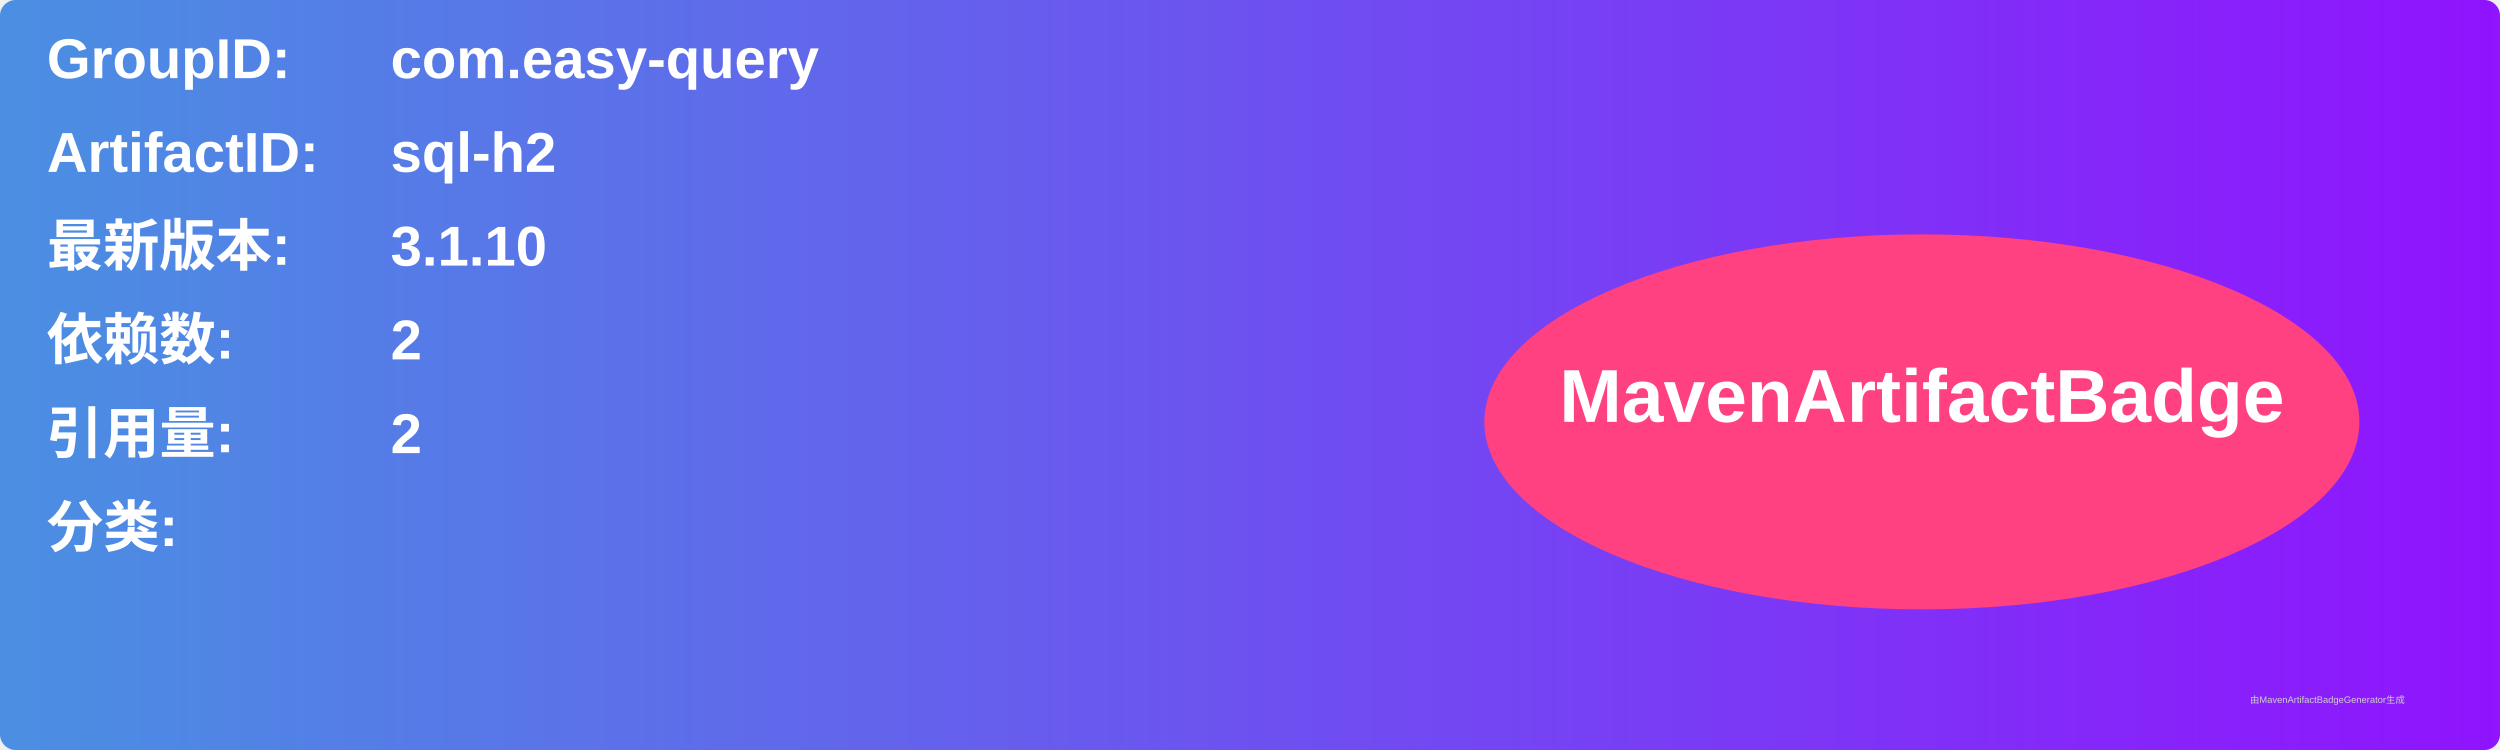
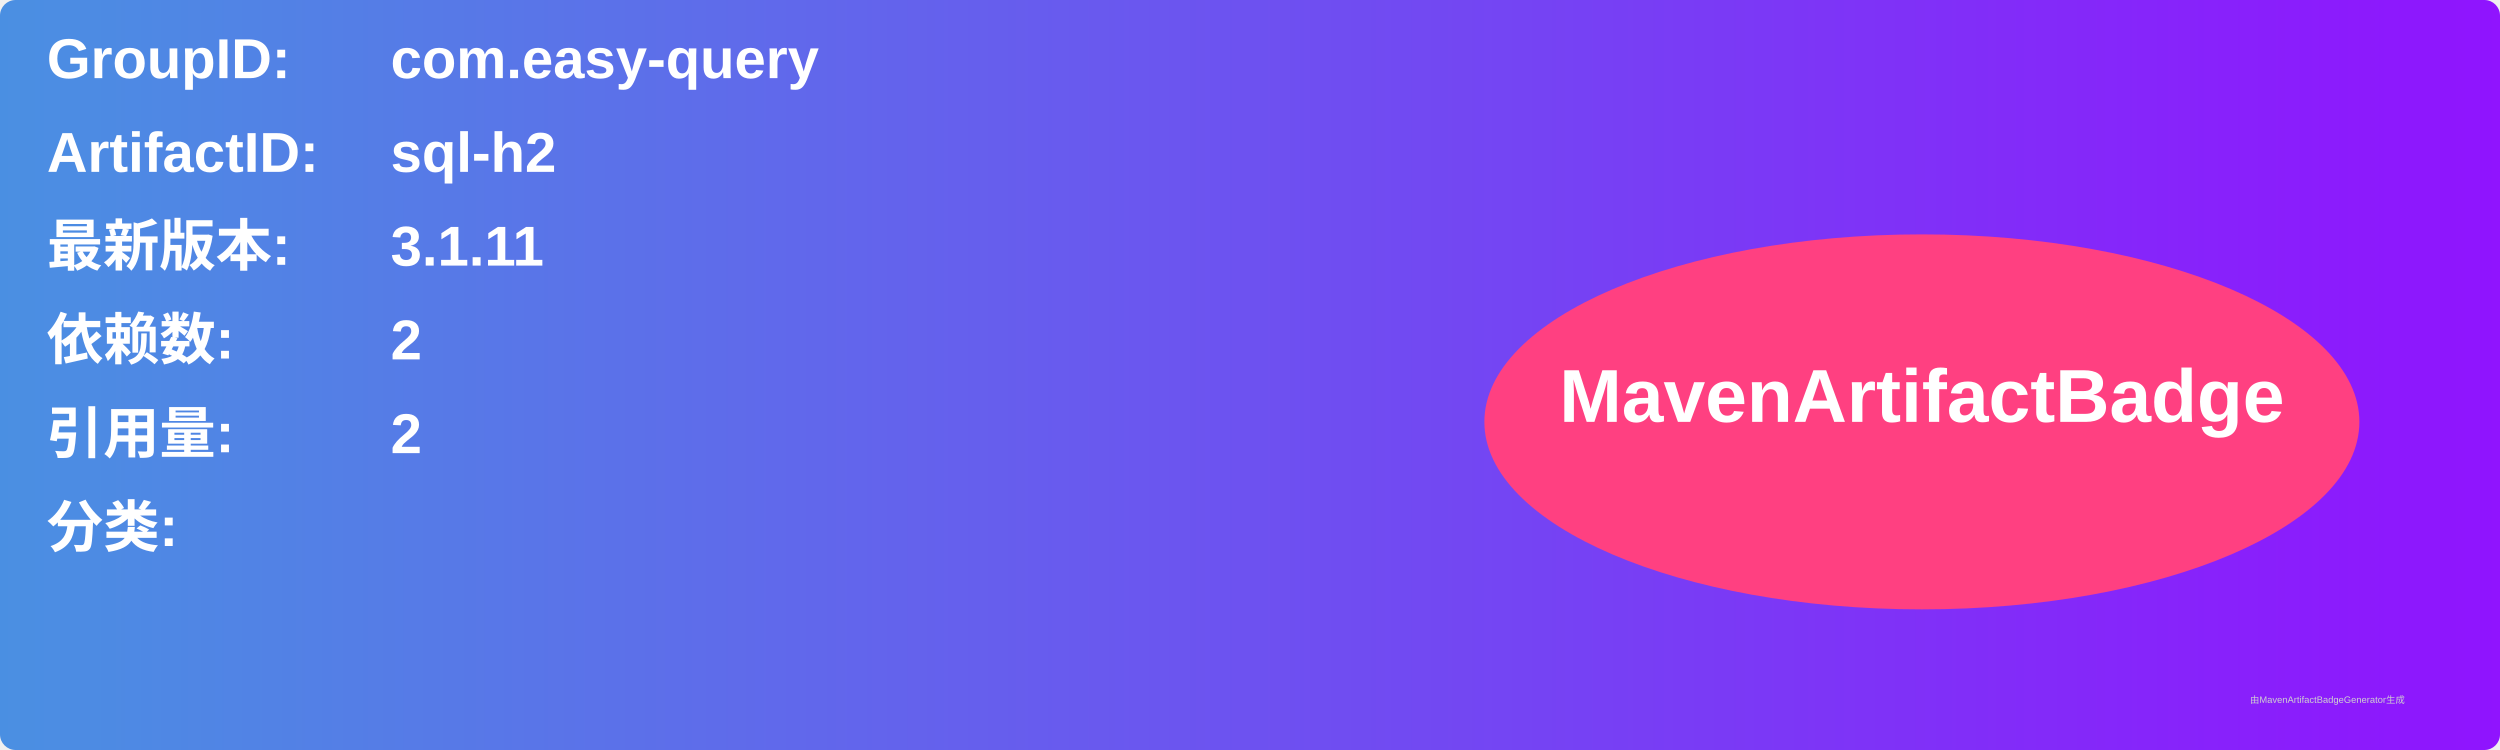
<svg xmlns="http://www.w3.org/2000/svg" width="800" height="240" viewBox="0 0 800 240">
  <linearGradient id="grad" x1="0%" y1="0%" x2="100%" y2="0%">
    <stop offset="0%" stop-color="#4a90e2" />
    <stop offset="100%" stop-color="#9013fe" />
  </linearGradient>
  <rect width="100%" height="100%" rx="5" ry="5" fill="url(#grad)" />
  <g transform="translate(15, 15)">
    <text x="0" y="10" font-family="Arial" font-size="18" fill="white" font-weight="bold" width="260">GroupID:</text>
    <text x="110" y="10" font-family="Arial" font-size="18" fill="white" font-weight="bold" width="460">com.easy-query</text>
    <text x="0" y="40" font-family="Arial" font-size="18" fill="white" font-weight="bold" width="260">ArtifactID:</text>
    <text x="110" y="40" font-family="Arial" font-size="18" fill="white" font-weight="bold" width="460">sql-h2</text>
    <text x="0" y="70" font-family="Arial" font-size="18" fill="white" font-weight="bold">最新版本:</text>
    <text x="110" y="70" font-family="Arial" font-size="18" fill="white" font-weight="bold">
-       <tspan font-weight="bold">3.1.10</tspan>
+       <tspan font-weight="bold">3.1.11</tspan>
    </text>
    <text x="0" y="100" font-family="Arial" font-size="18" fill="white" font-weight="bold">依赖数: </text>
    <text x="110" y="100" font-family="Arial" font-size="18" fill="white">
      <tspan font-weight="bold">2</tspan>
    </text>
    <text x="0" y="130" font-family="Arial" font-size="18" fill="white" font-weight="bold">引用量: </text>
    <text x="110" y="130" font-family="Arial" font-size="18" fill="white">
      <tspan font-weight="bold">2</tspan>
    </text>
    <text x="0" y="160" font-family="Arial" font-size="18" fill="white" font-weight="bold">分类:</text>
    <text x="10" y="190" font-family="Arial" font-size="10" fill="white">
      <tspan font-weight="bold" />
    </text>
    <ellipse cx="600" cy="120" rx="140" ry="60" fill="#ff4081" />
    <text x="600" y="120" text-anchor="middle" font-family="Arial" font-size="24" fill="white" font-weight="bold">MavenArtifactBadge</text>
  </g>
  <text x="720" y="225" font-family="Arial" font-size="3" fill="#d0d0d0">由MavenArtifactBadgeGenerator生成</text>
</svg>
